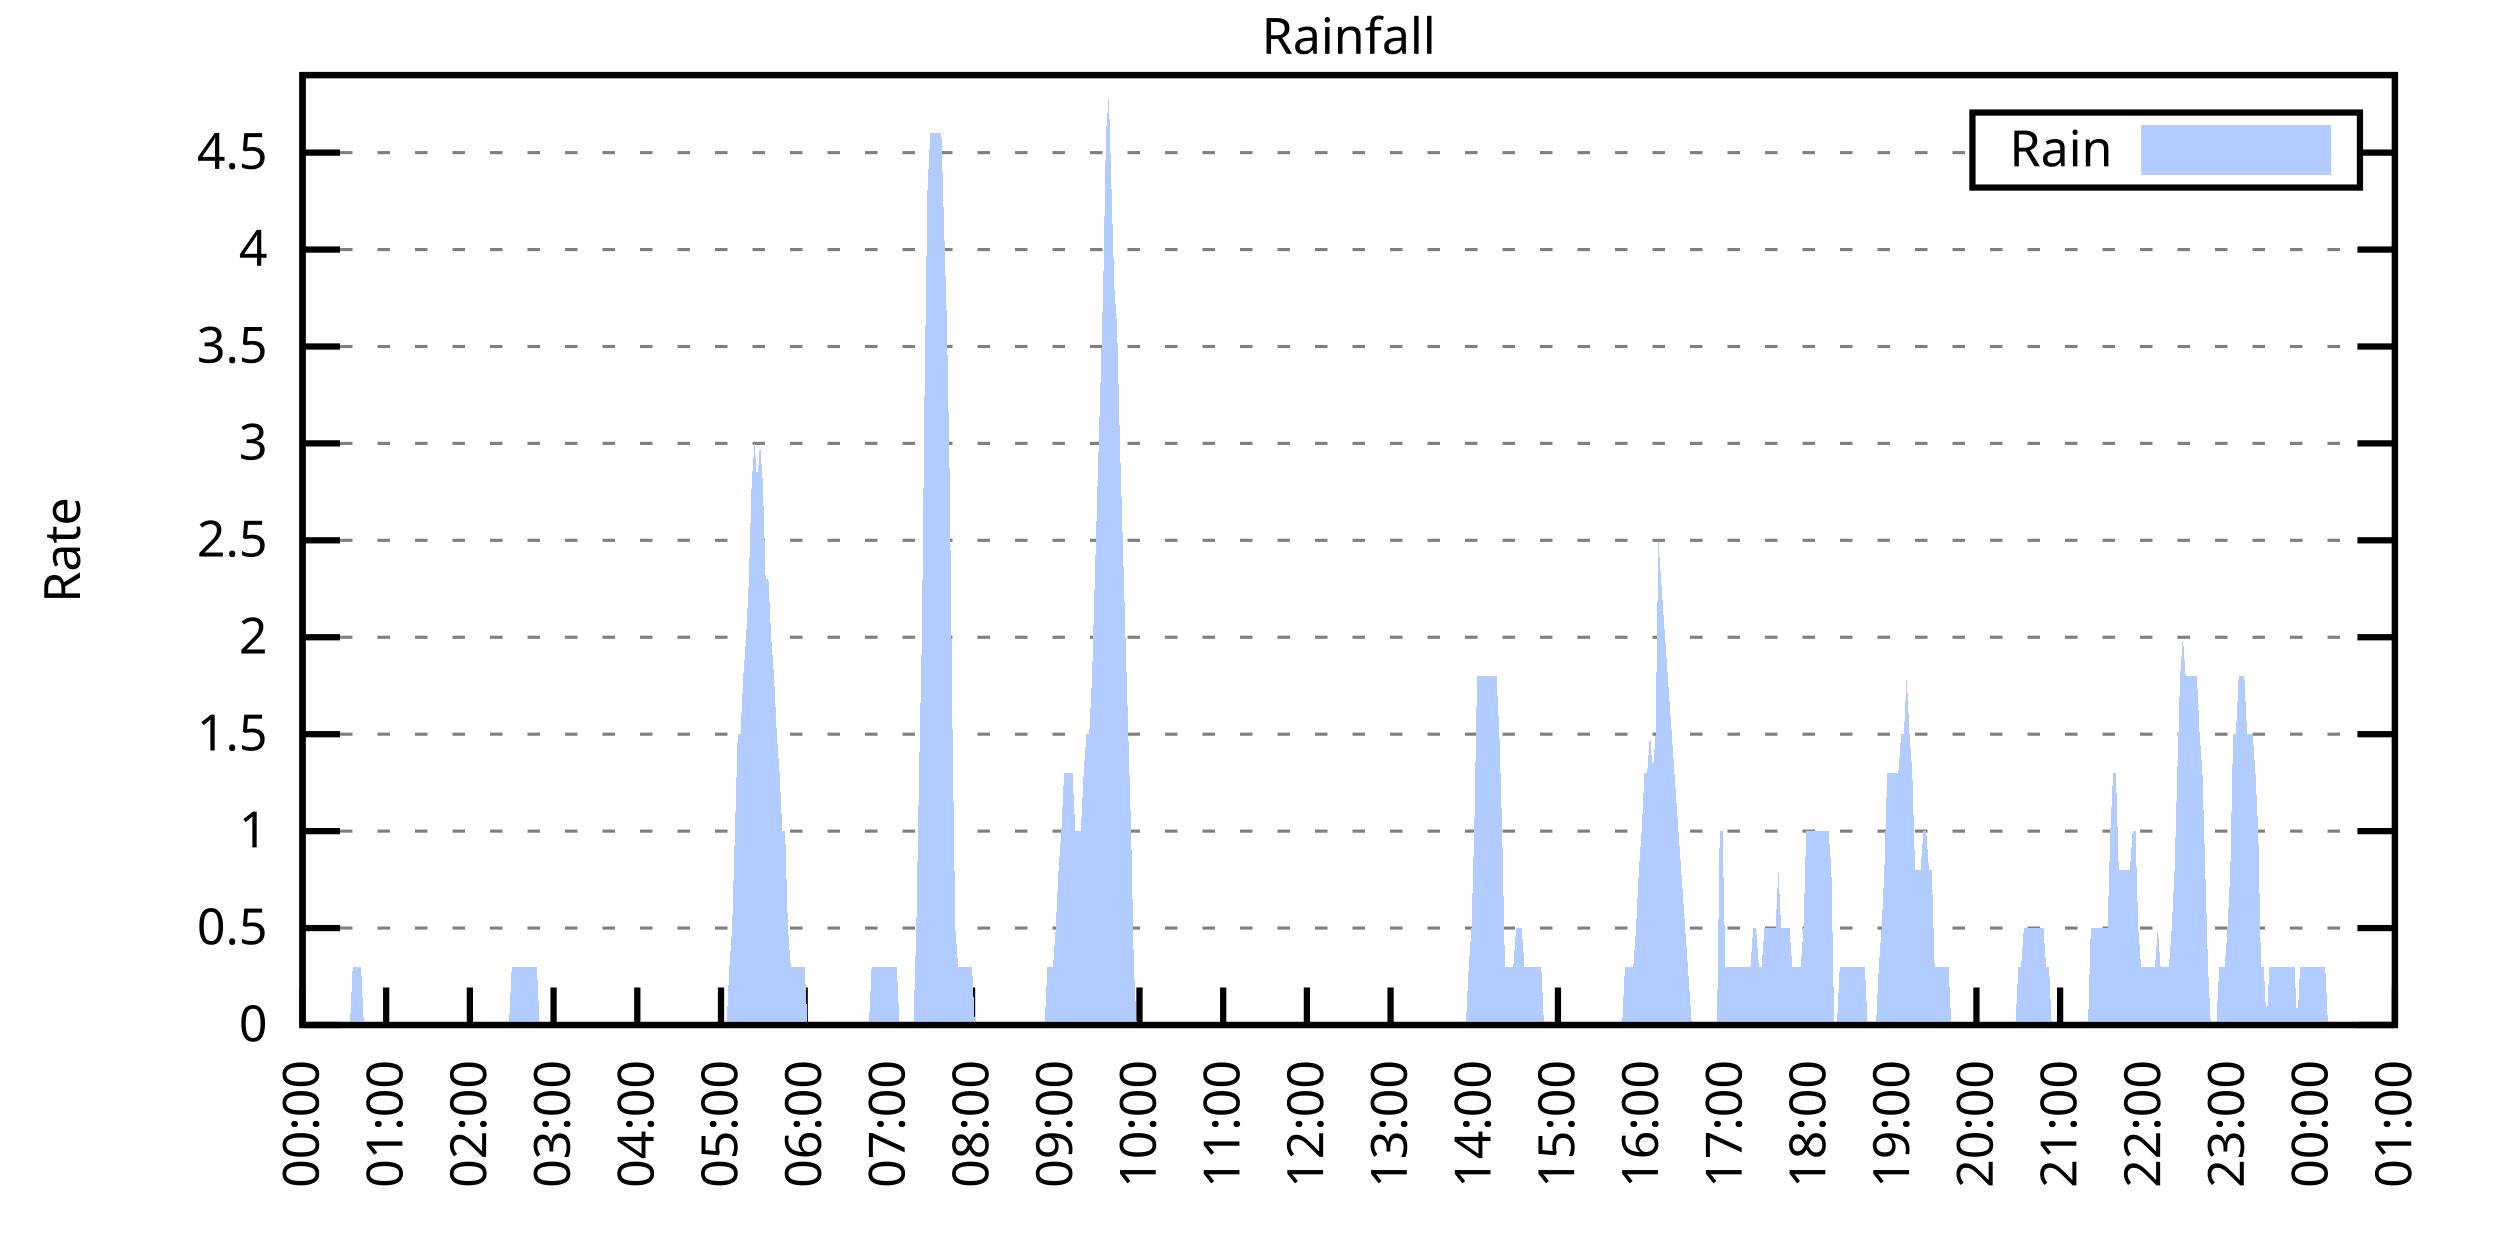
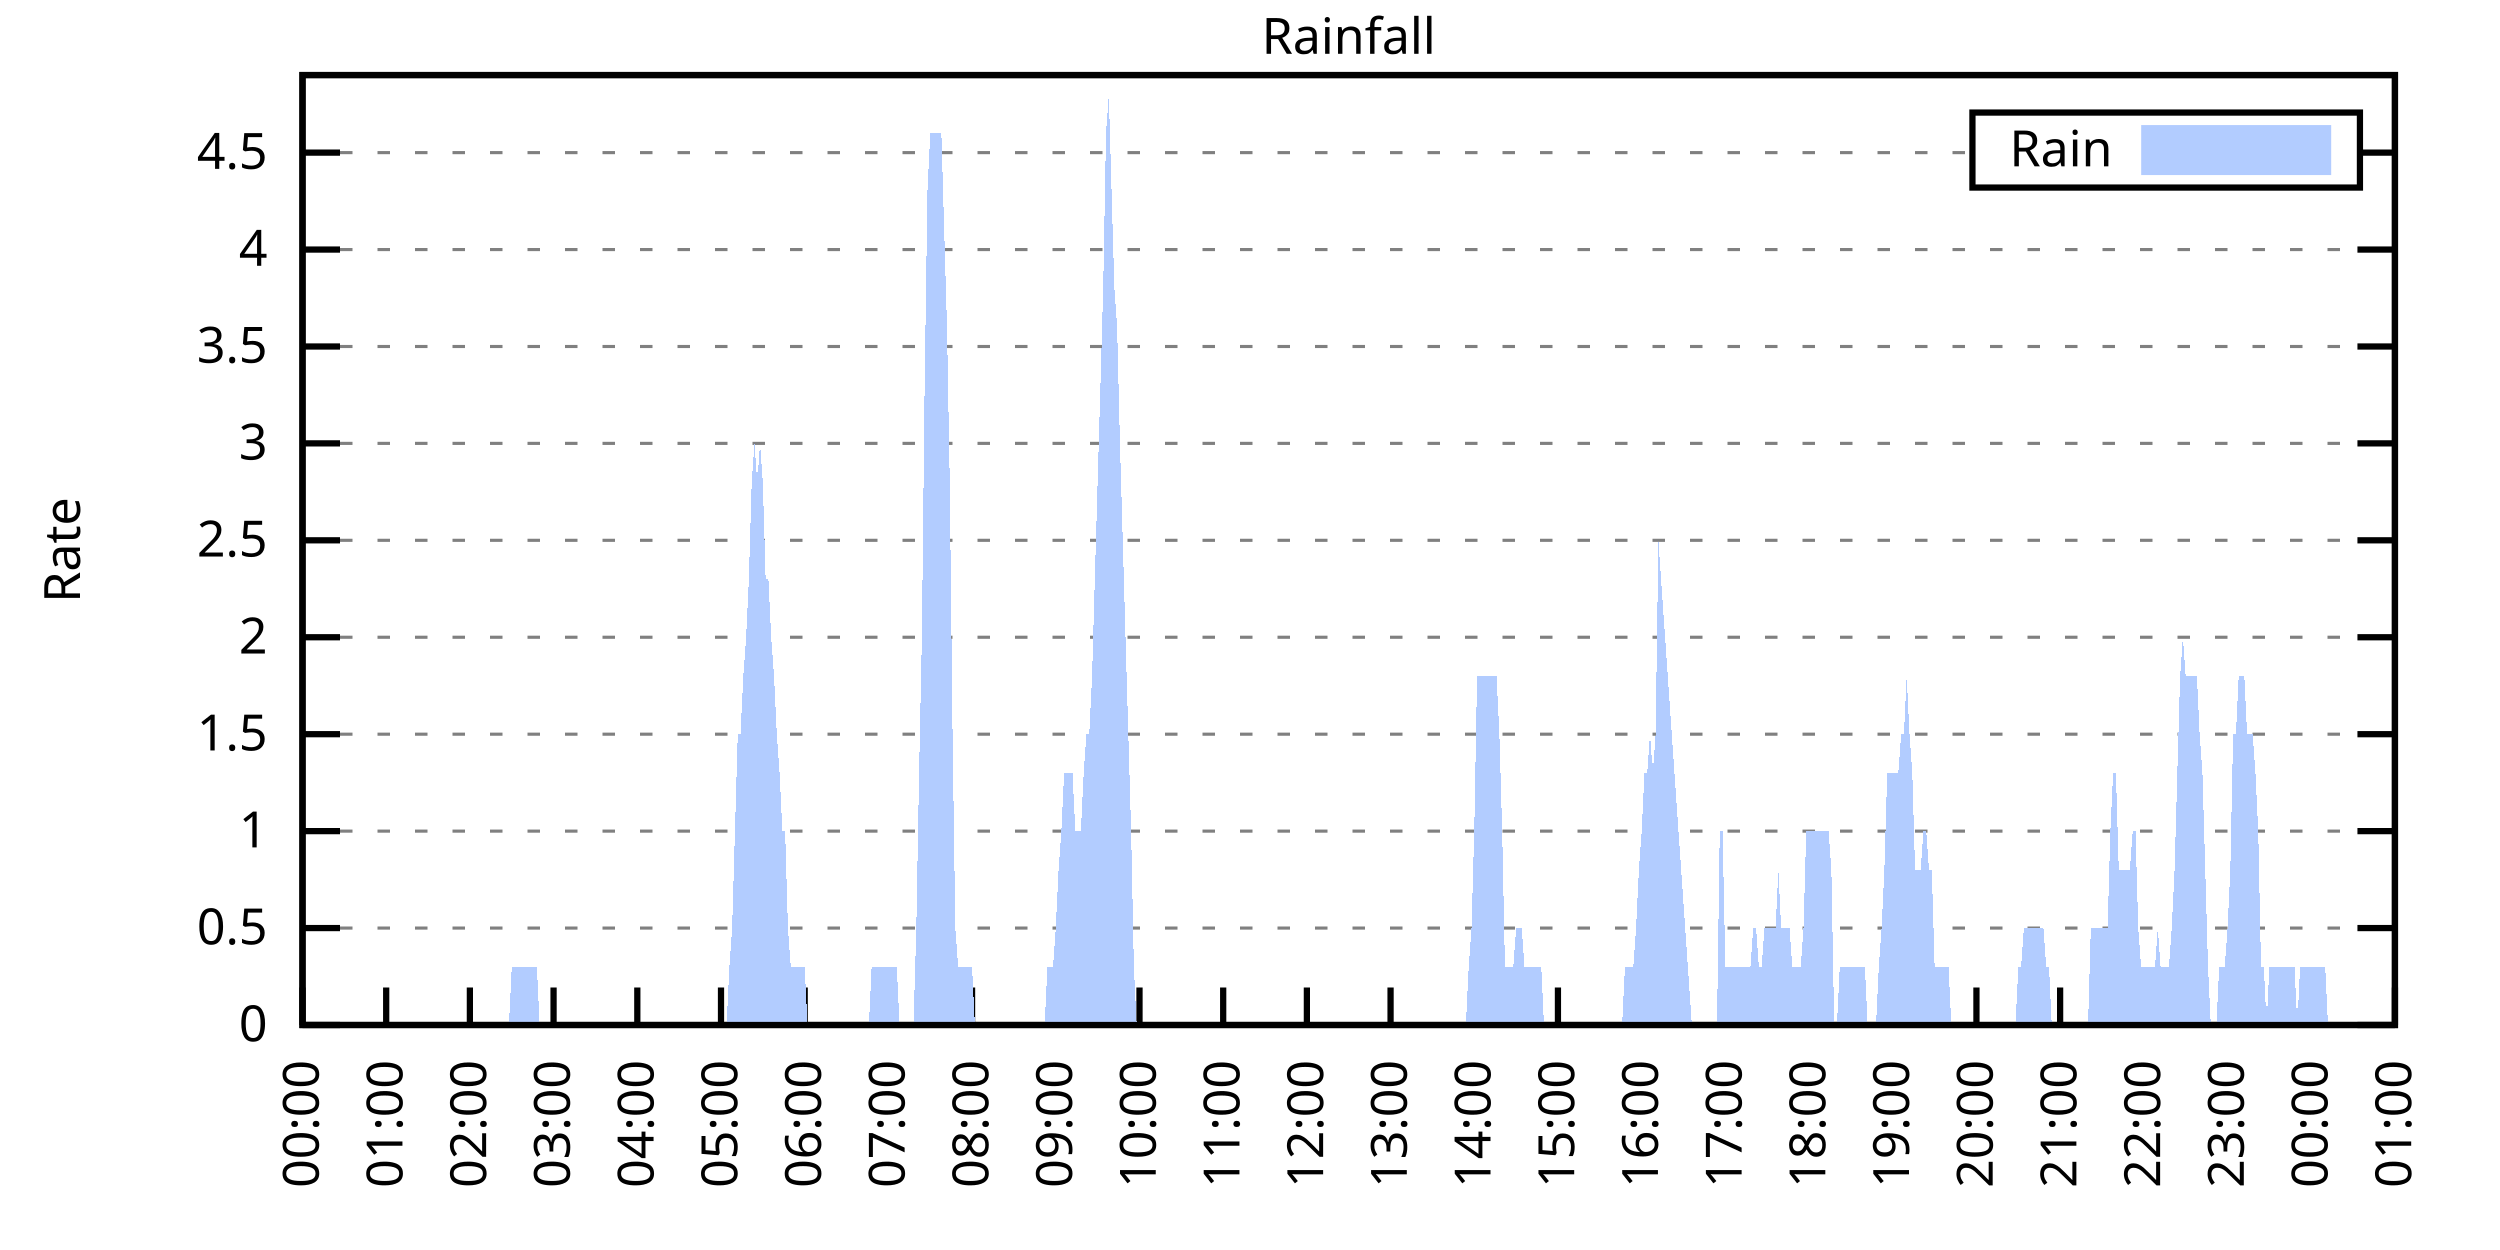
<svg xmlns="http://www.w3.org/2000/svg" xmlns:xlink="http://www.w3.org/1999/xlink" width="400" height="200" viewBox="0 0 400 200">
  <g id="gnuplot_canvas">
    <rect x="0" y="0" width="400" height="200" fill="none" />
    <defs>
      <circle id="gpDot" r="0.5" stroke-width="0.5" stroke="currentColor" />
      <path id="gpPt0" stroke-width="0.333" stroke="currentColor" d="M-1,0 h2 M0,-1 v2" />
      <path id="gpPt1" stroke-width="0.333" stroke="currentColor" d="M-1,-1 L1,1 M1,-1 L-1,1" />
      <path id="gpPt2" stroke-width="0.333" stroke="currentColor" d="M-1,0 L1,0 M0,-1 L0,1 M-1,-1 L1,1 M-1,1 L1,-1" />
      <rect id="gpPt3" stroke-width="0.333" stroke="currentColor" x="-1" y="-1" width="2" height="2" />
      <rect id="gpPt4" stroke-width="0.333" stroke="currentColor" fill="currentColor" x="-1" y="-1" width="2" height="2" />
      <circle id="gpPt5" stroke-width="0.333" stroke="currentColor" cx="0" cy="0" r="1" />
      <use xlink:href="#gpPt5" id="gpPt6" fill="currentColor" stroke="none" />
      <path id="gpPt7" stroke-width="0.333" stroke="currentColor" d="M0,-1.33 L-1.33,0.67 L1.33,0.67 z" />
      <use xlink:href="#gpPt7" id="gpPt8" fill="currentColor" stroke="none" />
      <use xlink:href="#gpPt7" id="gpPt9" stroke="currentColor" transform="rotate(180)" />
      <use xlink:href="#gpPt9" id="gpPt10" fill="currentColor" stroke="none" />
      <use xlink:href="#gpPt3" id="gpPt11" stroke="currentColor" transform="rotate(45)" />
      <use xlink:href="#gpPt11" id="gpPt12" fill="currentColor" stroke="none" />
      <path id="gpPt13" stroke-width="0.333" stroke="currentColor" d="M0,1.330 L1.265,0.411 L0.782,-1.067 L-0.782,-1.076 L-1.265,0.411 z" />
      <use xlink:href="#gpPt13" id="gpPt14" fill="currentColor" stroke="none" />
      <filter id="textbox" filterUnits="objectBoundingBox" x="0" y="0" height="1" width="1">
        <feFlood flood-color="white" flood-opacity="1" result="bgnd" />
        <feComposite in="SourceGraphic" in2="bgnd" operator="atop" />
      </filter>
      <filter id="greybox" filterUnits="objectBoundingBox" x="0" y="0" height="1" width="1">
        <feFlood flood-color="lightgrey" flood-opacity="1" result="grey" />
        <feComposite in="SourceGraphic" in2="grey" operator="atop" />
      </filter>
    </defs>
    <g fill="none" color="white" stroke="currentColor" stroke-width="1.00" stroke-linecap="butt" stroke-linejoin="miter">
</g>
    <g fill="none" color="black" stroke="currentColor" stroke-width="1.00" stroke-linecap="butt" stroke-linejoin="miter">
      <g stroke="none" shape-rendering="crispEdges">
        <polygon fill="rgb(255, 255, 255)" points="48.40,164.00 383.18,164.00 383.18,12.02 48.40,12.02 " />
      </g>
    </g>
    <g fill="none" color="black" stroke="currentColor" stroke-width="1.00" stroke-linecap="butt" stroke-linejoin="miter">
</g>
    <g fill="none" color="black" stroke="black" stroke-width="0.50" stroke-linecap="butt" stroke-linejoin="miter">
</g>
    <g fill="none" color="gray" stroke="currentColor" stroke-width="0.50" stroke-linecap="butt" stroke-linejoin="miter">
      <path stroke="gray" stroke-dasharray="2,4" class="gridline" d="M48.40,164.00 L383.19,164.00  " />
    </g>
    <g fill="none" color="gray" stroke="gray" stroke-width="1.00" stroke-linecap="butt" stroke-linejoin="miter">
</g>
    <g fill="none" color="black" stroke="currentColor" stroke-width="1.00" stroke-linecap="butt" stroke-linejoin="miter">
      <path stroke="black" d="M48.40,164.00 L54.40,164.00 M383.19,164.00 L377.19,164.00  " />
      <g transform="translate(42.80,166.60)" stroke="none" fill="black" font-family="Sans" font-size="8.00" text-anchor="end">
        <text>
          <tspan font-family="Sans"> 0</tspan>
        </text>
      </g>
    </g>
    <g fill="none" color="black" stroke="currentColor" stroke-width="1.00" stroke-linecap="butt" stroke-linejoin="miter">
</g>
    <g fill="none" color="black" stroke="black" stroke-width="0.50" stroke-linecap="butt" stroke-linejoin="miter">
</g>
    <g fill="none" color="gray" stroke="currentColor" stroke-width="0.50" stroke-linecap="butt" stroke-linejoin="miter">
      <path stroke="gray" stroke-dasharray="2,4" class="gridline" d="M48.40,148.49 L383.19,148.49  " />
    </g>
    <g fill="none" color="gray" stroke="gray" stroke-width="1.00" stroke-linecap="butt" stroke-linejoin="miter">
</g>
    <g fill="none" color="black" stroke="currentColor" stroke-width="1.00" stroke-linecap="butt" stroke-linejoin="miter">
      <path stroke="black" d="M48.40,148.49 L54.40,148.49 M383.19,148.49 L377.19,148.49  " />
      <g transform="translate(42.80,151.09)" stroke="none" fill="black" font-family="Sans" font-size="8.00" text-anchor="end">
        <text>
          <tspan font-family="Sans"> 0.5</tspan>
        </text>
      </g>
    </g>
    <g fill="none" color="black" stroke="currentColor" stroke-width="1.00" stroke-linecap="butt" stroke-linejoin="miter">
</g>
    <g fill="none" color="black" stroke="black" stroke-width="0.50" stroke-linecap="butt" stroke-linejoin="miter">
</g>
    <g fill="none" color="gray" stroke="currentColor" stroke-width="0.50" stroke-linecap="butt" stroke-linejoin="miter">
      <path stroke="gray" stroke-dasharray="2,4" class="gridline" d="M48.40,132.98 L383.19,132.98  " />
    </g>
    <g fill="none" color="gray" stroke="gray" stroke-width="1.00" stroke-linecap="butt" stroke-linejoin="miter">
</g>
    <g fill="none" color="black" stroke="currentColor" stroke-width="1.00" stroke-linecap="butt" stroke-linejoin="miter">
      <path stroke="black" d="M48.40,132.98 L54.40,132.98 M383.19,132.98 L377.19,132.98  " />
      <g transform="translate(42.80,135.58)" stroke="none" fill="black" font-family="Sans" font-size="8.00" text-anchor="end">
        <text>
          <tspan font-family="Sans"> 1</tspan>
        </text>
      </g>
    </g>
    <g fill="none" color="black" stroke="currentColor" stroke-width="1.00" stroke-linecap="butt" stroke-linejoin="miter">
</g>
    <g fill="none" color="black" stroke="black" stroke-width="0.50" stroke-linecap="butt" stroke-linejoin="miter">
</g>
    <g fill="none" color="gray" stroke="currentColor" stroke-width="0.50" stroke-linecap="butt" stroke-linejoin="miter">
      <path stroke="gray" stroke-dasharray="2,4" class="gridline" d="M48.40,117.47 L383.19,117.47  " />
    </g>
    <g fill="none" color="gray" stroke="gray" stroke-width="1.00" stroke-linecap="butt" stroke-linejoin="miter">
</g>
    <g fill="none" color="black" stroke="currentColor" stroke-width="1.00" stroke-linecap="butt" stroke-linejoin="miter">
      <path stroke="black" d="M48.40,117.47 L54.40,117.47 M383.19,117.47 L377.19,117.47  " />
      <g transform="translate(42.80,120.07)" stroke="none" fill="black" font-family="Sans" font-size="8.00" text-anchor="end">
        <text>
          <tspan font-family="Sans"> 1.5</tspan>
        </text>
      </g>
    </g>
    <g fill="none" color="black" stroke="currentColor" stroke-width="1.00" stroke-linecap="butt" stroke-linejoin="miter">
</g>
    <g fill="none" color="black" stroke="black" stroke-width="0.50" stroke-linecap="butt" stroke-linejoin="miter">
</g>
    <g fill="none" color="gray" stroke="currentColor" stroke-width="0.50" stroke-linecap="butt" stroke-linejoin="miter">
      <path stroke="gray" stroke-dasharray="2,4" class="gridline" d="M48.40,101.96 L383.19,101.96  " />
    </g>
    <g fill="none" color="gray" stroke="gray" stroke-width="1.00" stroke-linecap="butt" stroke-linejoin="miter">
</g>
    <g fill="none" color="black" stroke="currentColor" stroke-width="1.00" stroke-linecap="butt" stroke-linejoin="miter">
      <path stroke="black" d="M48.40,101.96 L54.40,101.96 M383.19,101.96 L377.19,101.96  " />
      <g transform="translate(42.80,104.56)" stroke="none" fill="black" font-family="Sans" font-size="8.00" text-anchor="end">
        <text>
          <tspan font-family="Sans"> 2</tspan>
        </text>
      </g>
    </g>
    <g fill="none" color="black" stroke="currentColor" stroke-width="1.00" stroke-linecap="butt" stroke-linejoin="miter">
</g>
    <g fill="none" color="black" stroke="black" stroke-width="0.50" stroke-linecap="butt" stroke-linejoin="miter">
</g>
    <g fill="none" color="gray" stroke="currentColor" stroke-width="0.50" stroke-linecap="butt" stroke-linejoin="miter">
      <path stroke="gray" stroke-dasharray="2,4" class="gridline" d="M48.40,86.45 L383.19,86.45  " />
    </g>
    <g fill="none" color="gray" stroke="gray" stroke-width="1.00" stroke-linecap="butt" stroke-linejoin="miter">
</g>
    <g fill="none" color="black" stroke="currentColor" stroke-width="1.00" stroke-linecap="butt" stroke-linejoin="miter">
      <path stroke="black" d="M48.40,86.45 L54.40,86.45 M383.19,86.45 L377.19,86.45  " />
      <g transform="translate(42.80,89.05)" stroke="none" fill="black" font-family="Sans" font-size="8.00" text-anchor="end">
        <text>
          <tspan font-family="Sans"> 2.5</tspan>
        </text>
      </g>
    </g>
    <g fill="none" color="black" stroke="currentColor" stroke-width="1.00" stroke-linecap="butt" stroke-linejoin="miter">
</g>
    <g fill="none" color="black" stroke="black" stroke-width="0.50" stroke-linecap="butt" stroke-linejoin="miter">
</g>
    <g fill="none" color="gray" stroke="currentColor" stroke-width="0.50" stroke-linecap="butt" stroke-linejoin="miter">
      <path stroke="gray" stroke-dasharray="2,4" class="gridline" d="M48.40,70.94 L383.19,70.94  " />
    </g>
    <g fill="none" color="gray" stroke="gray" stroke-width="1.00" stroke-linecap="butt" stroke-linejoin="miter">
</g>
    <g fill="none" color="black" stroke="currentColor" stroke-width="1.00" stroke-linecap="butt" stroke-linejoin="miter">
      <path stroke="black" d="M48.40,70.94 L54.40,70.94 M383.19,70.94 L377.19,70.94  " />
      <g transform="translate(42.80,73.54)" stroke="none" fill="black" font-family="Sans" font-size="8.00" text-anchor="end">
        <text>
          <tspan font-family="Sans"> 3</tspan>
        </text>
      </g>
    </g>
    <g fill="none" color="black" stroke="currentColor" stroke-width="1.00" stroke-linecap="butt" stroke-linejoin="miter">
</g>
    <g fill="none" color="black" stroke="black" stroke-width="0.50" stroke-linecap="butt" stroke-linejoin="miter">
</g>
    <g fill="none" color="gray" stroke="currentColor" stroke-width="0.50" stroke-linecap="butt" stroke-linejoin="miter">
      <path stroke="gray" stroke-dasharray="2,4" class="gridline" d="M48.40,55.44 L383.19,55.44  " />
    </g>
    <g fill="none" color="gray" stroke="gray" stroke-width="1.00" stroke-linecap="butt" stroke-linejoin="miter">
</g>
    <g fill="none" color="black" stroke="currentColor" stroke-width="1.00" stroke-linecap="butt" stroke-linejoin="miter">
      <path stroke="black" d="M48.40,55.44 L54.40,55.44 M383.19,55.44 L377.19,55.44  " />
      <g transform="translate(42.80,58.04)" stroke="none" fill="black" font-family="Sans" font-size="8.00" text-anchor="end">
        <text>
          <tspan font-family="Sans"> 3.5</tspan>
        </text>
      </g>
    </g>
    <g fill="none" color="black" stroke="currentColor" stroke-width="1.00" stroke-linecap="butt" stroke-linejoin="miter">
</g>
    <g fill="none" color="black" stroke="black" stroke-width="0.50" stroke-linecap="butt" stroke-linejoin="miter">
</g>
    <g fill="none" color="gray" stroke="currentColor" stroke-width="0.50" stroke-linecap="butt" stroke-linejoin="miter">
      <path stroke="gray" stroke-dasharray="2,4" class="gridline" d="M48.40,39.93 L383.19,39.93  " />
    </g>
    <g fill="none" color="gray" stroke="gray" stroke-width="1.00" stroke-linecap="butt" stroke-linejoin="miter">
</g>
    <g fill="none" color="black" stroke="currentColor" stroke-width="1.00" stroke-linecap="butt" stroke-linejoin="miter">
      <path stroke="black" d="M48.40,39.93 L54.40,39.93 M383.19,39.93 L377.19,39.93  " />
      <g transform="translate(42.80,42.53)" stroke="none" fill="black" font-family="Sans" font-size="8.00" text-anchor="end">
        <text>
          <tspan font-family="Sans"> 4</tspan>
        </text>
      </g>
    </g>
    <g fill="none" color="black" stroke="currentColor" stroke-width="1.00" stroke-linecap="butt" stroke-linejoin="miter">
</g>
    <g fill="none" color="black" stroke="black" stroke-width="0.50" stroke-linecap="butt" stroke-linejoin="miter">
</g>
    <g fill="none" color="gray" stroke="currentColor" stroke-width="0.50" stroke-linecap="butt" stroke-linejoin="miter">
      <path stroke="gray" stroke-dasharray="2,4" class="gridline" d="M48.40,24.42 L315.59,24.42 M377.59,24.42 L383.19,24.42  " />
    </g>
    <g fill="none" color="gray" stroke="gray" stroke-width="1.00" stroke-linecap="butt" stroke-linejoin="miter">
</g>
    <g fill="none" color="black" stroke="currentColor" stroke-width="1.00" stroke-linecap="butt" stroke-linejoin="miter">
      <path stroke="black" d="M48.40,24.42 L54.40,24.42 M383.19,24.42 L377.19,24.42  " />
      <g transform="translate(42.80,27.02)" stroke="none" fill="black" font-family="Sans" font-size="8.00" text-anchor="end">
        <text>
          <tspan font-family="Sans"> 4.5</tspan>
        </text>
      </g>
    </g>
    <g fill="none" color="black" stroke="currentColor" stroke-width="1.00" stroke-linecap="butt" stroke-linejoin="miter">
      <path stroke="black" d="M48.40,164.00 L48.40,158.00  " />
      <g transform="translate(51.00,169.60) rotate(270.00)" stroke="none" fill="black" font-family="Sans" font-size="8.00" text-anchor="end">
        <text>
          <tspan font-family="Sans">00:00</tspan>
        </text>
      </g>
    </g>
    <g fill="none" color="black" stroke="currentColor" stroke-width="1.00" stroke-linecap="butt" stroke-linejoin="miter">
      <path stroke="black" d="M61.79,164.00 L61.79,158.00  " />
      <g transform="translate(64.39,169.60) rotate(270.00)" stroke="none" fill="black" font-family="Sans" font-size="8.00" text-anchor="end">
        <text>
          <tspan font-family="Sans">01:00</tspan>
        </text>
      </g>
    </g>
    <g fill="none" color="black" stroke="currentColor" stroke-width="1.00" stroke-linecap="butt" stroke-linejoin="miter">
      <path stroke="black" d="M75.18,164.00 L75.18,158.00  " />
      <g transform="translate(77.78,169.60) rotate(270.00)" stroke="none" fill="black" font-family="Sans" font-size="8.00" text-anchor="end">
        <text>
          <tspan font-family="Sans">02:00</tspan>
        </text>
      </g>
    </g>
    <g fill="none" color="black" stroke="currentColor" stroke-width="1.00" stroke-linecap="butt" stroke-linejoin="miter">
      <path stroke="black" d="M88.57,164.00 L88.57,158.00  " />
      <g transform="translate(91.17,169.60) rotate(270.00)" stroke="none" fill="black" font-family="Sans" font-size="8.00" text-anchor="end">
        <text>
          <tspan font-family="Sans">03:00</tspan>
        </text>
      </g>
    </g>
    <g fill="none" color="black" stroke="currentColor" stroke-width="1.00" stroke-linecap="butt" stroke-linejoin="miter">
      <path stroke="black" d="M101.97,164.00 L101.97,158.00  " />
      <g transform="translate(104.57,169.60) rotate(270.00)" stroke="none" fill="black" font-family="Sans" font-size="8.00" text-anchor="end">
        <text>
          <tspan font-family="Sans">04:00</tspan>
        </text>
      </g>
    </g>
    <g fill="none" color="black" stroke="currentColor" stroke-width="1.00" stroke-linecap="butt" stroke-linejoin="miter">
      <path stroke="black" d="M115.36,164.00 L115.36,158.00  " />
      <g transform="translate(117.96,169.60) rotate(270.00)" stroke="none" fill="black" font-family="Sans" font-size="8.00" text-anchor="end">
        <text>
          <tspan font-family="Sans">05:00</tspan>
        </text>
      </g>
    </g>
    <g fill="none" color="black" stroke="currentColor" stroke-width="1.00" stroke-linecap="butt" stroke-linejoin="miter">
      <path stroke="black" d="M128.75,164.00 L128.75,158.00  " />
      <g transform="translate(131.35,169.60) rotate(270.00)" stroke="none" fill="black" font-family="Sans" font-size="8.00" text-anchor="end">
        <text>
          <tspan font-family="Sans">06:00</tspan>
        </text>
      </g>
    </g>
    <g fill="none" color="black" stroke="currentColor" stroke-width="1.00" stroke-linecap="butt" stroke-linejoin="miter">
      <path stroke="black" d="M142.14,164.00 L142.14,158.00  " />
      <g transform="translate(144.74,169.60) rotate(270.00)" stroke="none" fill="black" font-family="Sans" font-size="8.00" text-anchor="end">
        <text>
          <tspan font-family="Sans">07:00</tspan>
        </text>
      </g>
    </g>
    <g fill="none" color="black" stroke="currentColor" stroke-width="1.00" stroke-linecap="butt" stroke-linejoin="miter">
      <path stroke="black" d="M155.53,164.00 L155.53,158.00  " />
      <g transform="translate(158.13,169.60) rotate(270.00)" stroke="none" fill="black" font-family="Sans" font-size="8.00" text-anchor="end">
        <text>
          <tspan font-family="Sans">08:00</tspan>
        </text>
      </g>
    </g>
    <g fill="none" color="black" stroke="currentColor" stroke-width="1.00" stroke-linecap="butt" stroke-linejoin="miter">
      <path stroke="black" d="M168.92,164.00 L168.92,158.00  " />
      <g transform="translate(171.52,169.60) rotate(270.00)" stroke="none" fill="black" font-family="Sans" font-size="8.00" text-anchor="end">
        <text>
          <tspan font-family="Sans">09:00</tspan>
        </text>
      </g>
    </g>
    <g fill="none" color="black" stroke="currentColor" stroke-width="1.00" stroke-linecap="butt" stroke-linejoin="miter">
      <path stroke="black" d="M182.32,164.00 L182.32,158.00  " />
      <g transform="translate(184.92,169.60) rotate(270.00)" stroke="none" fill="black" font-family="Sans" font-size="8.00" text-anchor="end">
        <text>
          <tspan font-family="Sans">10:00</tspan>
        </text>
      </g>
    </g>
    <g fill="none" color="black" stroke="currentColor" stroke-width="1.00" stroke-linecap="butt" stroke-linejoin="miter">
      <path stroke="black" d="M195.71,164.00 L195.71,158.00  " />
      <g transform="translate(198.31,169.60) rotate(270.00)" stroke="none" fill="black" font-family="Sans" font-size="8.00" text-anchor="end">
        <text>
          <tspan font-family="Sans">11:00</tspan>
        </text>
      </g>
    </g>
    <g fill="none" color="black" stroke="currentColor" stroke-width="1.00" stroke-linecap="butt" stroke-linejoin="miter">
      <path stroke="black" d="M209.10,164.00 L209.10,158.00  " />
      <g transform="translate(211.70,169.60) rotate(270.00)" stroke="none" fill="black" font-family="Sans" font-size="8.00" text-anchor="end">
        <text>
          <tspan font-family="Sans">12:00</tspan>
        </text>
      </g>
    </g>
    <g fill="none" color="black" stroke="currentColor" stroke-width="1.00" stroke-linecap="butt" stroke-linejoin="miter">
      <path stroke="black" d="M222.49,164.00 L222.49,158.00  " />
      <g transform="translate(225.09,169.60) rotate(270.00)" stroke="none" fill="black" font-family="Sans" font-size="8.00" text-anchor="end">
        <text>
          <tspan font-family="Sans">13:00</tspan>
        </text>
      </g>
    </g>
    <g fill="none" color="black" stroke="currentColor" stroke-width="1.00" stroke-linecap="butt" stroke-linejoin="miter">
      <path stroke="black" d="M235.88,164.00 L235.88,158.00  " />
      <g transform="translate(238.48,169.60) rotate(270.00)" stroke="none" fill="black" font-family="Sans" font-size="8.00" text-anchor="end">
        <text>
          <tspan font-family="Sans">14:00</tspan>
        </text>
      </g>
    </g>
    <g fill="none" color="black" stroke="currentColor" stroke-width="1.00" stroke-linecap="butt" stroke-linejoin="miter">
      <path stroke="black" d="M249.27,164.00 L249.27,158.00  " />
      <g transform="translate(251.87,169.60) rotate(270.00)" stroke="none" fill="black" font-family="Sans" font-size="8.00" text-anchor="end">
        <text>
          <tspan font-family="Sans">15:00</tspan>
        </text>
      </g>
    </g>
    <g fill="none" color="black" stroke="currentColor" stroke-width="1.00" stroke-linecap="butt" stroke-linejoin="miter">
      <path stroke="black" d="M262.67,164.00 L262.67,158.00  " />
      <g transform="translate(265.27,169.60) rotate(270.00)" stroke="none" fill="black" font-family="Sans" font-size="8.00" text-anchor="end">
        <text>
          <tspan font-family="Sans">16:00</tspan>
        </text>
      </g>
    </g>
    <g fill="none" color="black" stroke="currentColor" stroke-width="1.00" stroke-linecap="butt" stroke-linejoin="miter">
      <path stroke="black" d="M276.06,164.00 L276.06,158.00  " />
      <g transform="translate(278.66,169.60) rotate(270.00)" stroke="none" fill="black" font-family="Sans" font-size="8.00" text-anchor="end">
        <text>
          <tspan font-family="Sans">17:00</tspan>
        </text>
      </g>
    </g>
    <g fill="none" color="black" stroke="currentColor" stroke-width="1.00" stroke-linecap="butt" stroke-linejoin="miter">
      <path stroke="black" d="M289.45,164.00 L289.45,158.00  " />
      <g transform="translate(292.05,169.60) rotate(270.00)" stroke="none" fill="black" font-family="Sans" font-size="8.00" text-anchor="end">
        <text>
          <tspan font-family="Sans">18:00</tspan>
        </text>
      </g>
    </g>
    <g fill="none" color="black" stroke="currentColor" stroke-width="1.00" stroke-linecap="butt" stroke-linejoin="miter">
      <path stroke="black" d="M302.84,164.00 L302.84,158.00  " />
      <g transform="translate(305.44,169.60) rotate(270.00)" stroke="none" fill="black" font-family="Sans" font-size="8.00" text-anchor="end">
        <text>
          <tspan font-family="Sans">19:00</tspan>
        </text>
      </g>
    </g>
    <g fill="none" color="black" stroke="currentColor" stroke-width="1.00" stroke-linecap="butt" stroke-linejoin="miter">
      <path stroke="black" d="M316.23,164.00 L316.23,158.00  " />
      <g transform="translate(318.83,169.60) rotate(270.00)" stroke="none" fill="black" font-family="Sans" font-size="8.00" text-anchor="end">
        <text>
          <tspan font-family="Sans">20:00</tspan>
        </text>
      </g>
    </g>
    <g fill="none" color="black" stroke="currentColor" stroke-width="1.00" stroke-linecap="butt" stroke-linejoin="miter">
      <path stroke="black" d="M329.62,164.00 L329.62,158.00  " />
      <g transform="translate(332.22,169.60) rotate(270.00)" stroke="none" fill="black" font-family="Sans" font-size="8.00" text-anchor="end">
        <text>
          <tspan font-family="Sans">21:00</tspan>
        </text>
      </g>
    </g>
    <g fill="none" color="black" stroke="currentColor" stroke-width="1.00" stroke-linecap="butt" stroke-linejoin="miter">
      <path stroke="black" d="M343.02,164.00 L343.02,158.00  " />
      <g transform="translate(345.62,169.60) rotate(270.00)" stroke="none" fill="black" font-family="Sans" font-size="8.00" text-anchor="end">
        <text>
          <tspan font-family="Sans">22:00</tspan>
        </text>
      </g>
    </g>
    <g fill="none" color="black" stroke="currentColor" stroke-width="1.00" stroke-linecap="butt" stroke-linejoin="miter">
      <path stroke="black" d="M356.41,164.00 L356.41,158.00  " />
      <g transform="translate(359.01,169.60) rotate(270.00)" stroke="none" fill="black" font-family="Sans" font-size="8.00" text-anchor="end">
        <text>
          <tspan font-family="Sans">23:00</tspan>
        </text>
      </g>
    </g>
    <g fill="none" color="black" stroke="currentColor" stroke-width="1.00" stroke-linecap="butt" stroke-linejoin="miter">
      <path stroke="black" d="M369.80,164.00 L369.80,158.00  " />
      <g transform="translate(372.40,169.60) rotate(270.00)" stroke="none" fill="black" font-family="Sans" font-size="8.00" text-anchor="end">
        <text>
          <tspan font-family="Sans">00:00</tspan>
        </text>
      </g>
    </g>
    <g fill="none" color="black" stroke="currentColor" stroke-width="1.00" stroke-linecap="butt" stroke-linejoin="miter">
      <path stroke="black" d="M383.19,164.00 L383.19,158.00  " />
      <g transform="translate(385.79,169.60) rotate(270.00)" stroke="none" fill="black" font-family="Sans" font-size="8.00" text-anchor="end">
        <text>
          <tspan font-family="Sans">01:00</tspan>
        </text>
      </g>
    </g>
    <g fill="none" color="black" stroke="currentColor" stroke-width="1.00" stroke-linecap="butt" stroke-linejoin="miter">
</g>
    <g fill="none" color="black" stroke="currentColor" stroke-width="1.00" stroke-linecap="butt" stroke-linejoin="miter">
      <path stroke="black" d="M48.40,12.01 L48.40,164.00 L383.19,164.00 L383.19,12.01 L48.40,12.01 Z  " />
    </g>
    <g fill="none" color="black" stroke="currentColor" stroke-width="1.00" stroke-linecap="butt" stroke-linejoin="miter">
</g>
    <g fill="none" color="black" stroke="currentColor" stroke-width="1.00" stroke-linecap="butt" stroke-linejoin="miter">
      <path stroke="black" d="M315.59,30.01 L315.59,18.01 L377.59,18.01 L377.59,30.01 L315.59,30.01 Z  " />
    </g>
    <g id="Rainfall_plot_1">
      <g fill="none" color="white" stroke="black" stroke-width="2.00" stroke-linecap="butt" stroke-linejoin="miter">
</g>
      <g fill="none" color="black" stroke="currentColor" stroke-width="2.00" stroke-linecap="butt" stroke-linejoin="miter">
        <g transform="translate(337.99,26.61)" stroke="none" fill="black" font-family="Sans" font-size="8.00" text-anchor="end">
          <text>
            <tspan font-family="Sans">Rain</tspan>
          </text>
        </g>
      </g>
      <g fill="none" color="black" stroke="currentColor" stroke-width="2.00" stroke-linecap="butt" stroke-linejoin="miter">
        <g stroke="none" shape-rendering="crispEdges">
          <polygon fill="rgb(178, 204, 255)" points="343.59,27.01 371.99,27.01 371.99,21.01 343.59,21.01 " />
        </g>
        <path stroke="rgb(178, 204, 255)" d="M343.59,27.01 L371.99,27.01 L371.99,21.01 L343.59,21.01 L343.59,27.01 Z  " />
      </g>
      <g fill="none" color="black" stroke="currentColor" stroke-width="2.00" stroke-linecap="butt" stroke-linejoin="miter">
        <g stroke="none" shape-rendering="crispEdges">
-           <polygon fill="rgb(178, 204, 255)" points="51.97,164.00 52.42,164.00 52.86,164.00 53.31,164.00 53.76,164.00 54.20,164.00 54.65,164.00 55.10,164.00 55.54,164.00 55.99,164.00 56.43,154.69 56.88,154.69 57.33,154.69 57.77,154.69 58.22,164.00 58.67,164.00 59.11,164.00 59.56,164.00 60.01,164.00 60.45,164.00 60.90,164.00 61.35,164.00 61.79,164.00 62.24,164.00 62.68,164.00 63.13,164.00 63.58,164.00 64.02,164.00 64.47,164.00 64.92,164.00 65.36,164.00 65.81,164.00 66.26,164.00 66.70,164.00 67.15,164.00 67.59,164.00 68.04,164.00 68.49,164.00 68.93,164.00 69.38,164.00 69.83,164.00 70.27,164.00 70.72,164.00 71.17,164.00 71.61,164.00 72.06,164.00 72.50,164.00 72.95,164.00 73.40,164.00 73.84,164.00 74.29,164.00 74.74,164.00 75.18,164.00 75.63,164.00 76.08,164.00 76.52,164.00 76.97,164.00 77.42,164.00 77.86,164.00 78.31,164.00 78.75,164.00 79.20,164.00 79.65,164.00 80.09,164.00 80.54,164.00 80.99,164.00 81.43,164.00 81.88,154.69 82.33,154.69 82.77,154.69 83.22,154.69 83.66,154.69 84.11,154.69 84.56,154.69 85.00,154.69 85.45,154.69 85.90,154.69 86.34,164.00 86.79,164.00 87.24,164.00 87.68,164.00 88.13,164.00 88.57,164.00 89.02,164.00 89.47,164.00 89.91,164.00 90.36,164.00 90.81,164.00 91.25,164.00 91.70,164.00 92.15,164.00 92.59,164.00 93.04,164.00 93.49,164.00 93.93,164.00 94.38,164.00 94.82,164.00 95.27,164.00 95.72,164.00 96.16,164.00 96.61,164.00 97.06,164.00 97.50,164.00 97.95,164.00 98.40,164.00 98.84,164.00 99.29,164.00 99.73,164.00 100.18,164.00 100.63,164.00 101.07,164.00 101.52,164.00 101.97,164.00 102.41,164.00 102.86,164.00 103.31,164.00 103.75,164.00 104.20,164.00 104.64,164.00 105.09,164.00 105.54,164.00 105.98,164.00 106.43,164.00 106.88,164.00 107.32,164.00 107.77,164.00 108.22,164.00 108.66,164.00 109.11,164.00 109.55,164.00 110.00,164.00 110.45,164.00 110.89,164.00 111.34,164.00 111.79,164.00 112.23,164.00 112.68,164.00 113.13,164.00 113.57,164.00 114.02,164.00 114.47,164.00 114.91,164.00 115.36,164.00 115.80,164.00 116.25,164.00 116.70,154.69 117.14,148.49 117.59,132.98 118.04,117.47 118.48,117.47 118.93,108.17 119.38,101.96 119.82,92.66 120.27,77.15 120.71,70.94 121.16,77.15 121.61,70.94 122.05,77.15 122.50,92.66 122.95,92.66 123.39,101.96 123.84,108.17 124.29,117.47 124.73,123.68 125.18,132.98 125.62,132.98 126.07,148.49 126.52,154.69 126.96,154.69 127.41,154.69 127.86,154.69 128.30,154.69 128.75,154.69 129.20,164.00 129.64,164.00 130.09,164.00 130.54,164.00 130.98,164.00 131.43,164.00 131.87,164.00 132.32,164.00 132.77,164.00 133.21,164.00 133.66,164.00 134.11,164.00 134.55,164.00 135.00,164.00 135.45,164.00 135.89,164.00 136.34,164.00 136.78,164.00 137.23,164.00 137.68,164.00 138.12,164.00 138.57,164.00 139.02,164.00 139.46,154.69 139.91,154.69 140.36,154.69 140.80,154.69 141.25,154.69 141.69,154.69 142.14,154.69 142.59,154.69 143.03,154.69 143.48,154.69 143.93,164.00 144.37,164.00 144.82,164.00 145.27,164.00 145.71,164.00 146.16,164.00 146.61,148.49 147.05,123.68 147.50,101.96 147.94,61.64 148.39,30.62 148.84,21.32 149.28,21.32 149.73,21.32 150.18,21.32 150.62,21.32 151.07,36.82 151.52,52.33 151.96,77.15 152.41,117.47 152.85,148.49 153.30,154.69 153.75,154.69 154.19,154.69 154.64,154.69 155.09,154.69 155.53,154.69 155.98,164.00 156.43,164.00 156.87,164.00 157.32,164.00 157.76,164.00 158.21,164.00 158.66,164.00 159.10,164.00 159.55,164.00 160.00,164.00 160.44,164.00 160.89,164.00 161.34,164.00 161.78,164.00 162.23,164.00 162.67,164.00 163.12,164.00 163.57,164.00 164.01,164.00 164.46,164.00 164.91,164.00 165.35,164.00 165.80,164.00 166.25,164.00 166.69,164.00 167.14,164.00 167.59,154.69 168.03,154.69 168.48,154.69 168.92,148.49 169.37,139.19 169.82,132.98 170.26,123.68 170.71,123.68 171.16,123.68 171.60,123.68 172.05,132.98 172.50,132.98 172.94,132.98 173.39,123.68 173.83,117.47 174.28,117.47 174.73,108.17 175.17,92.66 175.62,77.15 176.07,61.64 176.51,46.13 176.96,21.32 177.41,15.11 177.85,30.62 178.30,46.13 178.74,52.33 179.19,70.94 179.64,86.45 180.08,101.96 180.53,117.47 180.98,132.98 181.42,154.69 181.87,164.00 182.32,164.00 182.76,164.00 183.21,164.00 183.66,164.00 184.10,164.00 184.55,164.00 184.99,164.00 185.44,164.00 185.89,164.00 186.33,164.00 186.78,164.00 187.23,164.00 187.67,164.00 188.12,164.00 188.57,164.00 189.01,164.00 189.46,164.00 189.90,164.00 190.35,164.00 190.80,164.00 191.24,164.00 191.69,164.00 192.14,164.00 192.58,164.00 193.03,164.00 193.48,164.00 193.92,164.00 194.37,164.00 194.81,164.00 195.26,164.00 195.71,164.00 196.15,164.00 196.60,164.00 197.05,164.00 197.49,164.00 197.94,164.00 198.39,164.00 198.83,164.00 199.28,164.00 199.73,164.00 200.17,164.00 200.62,164.00 201.06,164.00 201.51,164.00 201.96,164.00 202.40,164.00 202.85,164.00 203.30,164.00 203.74,164.00 204.19,164.00 204.64,164.00 205.08,164.00 205.53,164.00 205.97,164.00 206.42,164.00 206.87,164.00 207.31,164.00 207.76,164.00 208.21,164.00 208.65,164.00 209.10,164.00 209.55,164.00 209.99,164.00 210.44,164.00 210.88,164.00 211.33,164.00 211.78,164.00 212.22,164.00 212.67,164.00 213.12,164.00 213.56,164.00 214.01,164.00 214.46,164.00 214.90,164.00 215.35,164.00 215.80,164.00 216.24,164.00 216.69,164.00 217.13,164.00 217.58,164.00 218.03,164.00 218.47,164.00 218.92,164.00 219.37,164.00 219.81,164.00 220.26,164.00 220.71,164.00 221.15,164.00 221.60,164.00 222.04,164.00 222.49,164.00 222.94,164.00 223.38,164.00 223.83,164.00 224.28,164.00 224.72,164.00 225.17,164.00 225.62,164.00 226.06,164.00 226.51,164.00 226.95,164.00 227.40,164.00 227.85,164.00 228.29,164.00 228.74,164.00 229.19,164.00 229.63,164.00 230.08,164.00 230.53,164.00 230.97,164.00 231.42,164.00 231.86,164.00 232.31,164.00 232.76,164.00 233.20,164.00 233.65,164.00 234.10,164.00 234.54,164.00 234.99,154.69 235.44,148.49 235.88,132.98 236.33,108.17 236.78,108.17 237.22,108.17 237.67,108.17 238.11,108.17 238.56,108.17 239.01,108.17 239.45,108.17 239.90,117.47 240.35,132.98 240.79,154.69 241.24,154.69 241.69,154.69 242.13,154.69 242.58,148.49 243.02,148.49 243.47,148.49 243.92,154.69 244.36,154.69 244.81,154.69 245.26,154.69 245.70,154.69 246.15,154.69 246.60,154.69 247.04,164.00 247.49,164.00 247.93,164.00 248.38,164.00 248.83,164.00 249.27,164.00 249.72,164.00 250.17,164.00 250.61,164.00 251.06,164.00 251.51,164.00 251.95,164.00 252.40,164.00 252.85,164.00 253.29,164.00 253.74,164.00 254.18,164.00 254.63,164.00 255.08,164.00 255.52,164.00 255.97,164.00 256.42,164.00 256.86,164.00 257.31,164.00 257.76,164.00 258.20,164.00 258.65,164.00 259.09,164.00 259.54,164.00 259.99,154.69 260.43,154.69 260.88,154.69 261.33,154.69 261.77,148.49 262.22,139.19 262.67,132.98 263.11,123.68 263.56,123.68 264.00,117.47 264.45,123.68 264.90,117.47 265.34,86.45 270.70,164.00 271.15,164.00 271.59,164.00 272.04,164.00 272.49,164.00 272.93,164.00 273.38,164.00 273.83,164.00 274.27,164.00 274.72,164.00 275.16,132.98 275.61,132.98 276.06,154.69 276.50,154.69 276.95,154.69 277.40,154.69 277.84,154.69 278.29,154.69 278.74,154.69 279.18,154.69 279.63,154.69 280.07,154.69 280.52,148.49 280.97,148.49 281.41,154.69 281.86,154.69 282.31,148.49 282.75,148.49 283.20,148.49 283.65,148.49 284.09,148.49 284.54,139.19 284.98,148.49 285.43,148.49 285.88,148.49 286.32,148.49 286.77,154.69 287.22,154.69 287.66,154.69 288.11,154.69 288.56,148.49 289.00,132.98 289.45,132.98 289.90,132.98 290.34,132.98 290.79,132.98 291.23,132.98 291.68,132.98 292.13,132.98 292.57,132.98 293.02,139.19 293.47,164.00 293.91,164.00 294.36,154.69 294.81,154.69 295.25,154.69 295.70,154.69 296.14,154.69 296.59,154.69 297.04,154.69 297.48,154.69 297.93,154.69 298.38,154.69 298.82,164.00 299.27,164.00 299.72,164.00 300.16,164.00 300.61,154.69 301.05,148.49 301.50,139.19 301.95,123.68 302.39,123.68 302.84,123.68 303.29,123.68 303.73,123.68 304.18,117.47 304.63,117.47 305.07,108.17 305.52,117.47 305.97,123.68 306.41,139.19 306.86,139.19 307.30,139.19 307.75,132.98 308.20,132.98 308.64,139.19 309.09,139.19 309.54,154.69 309.98,154.69 310.43,154.69 310.88,154.69 311.32,154.69 311.77,154.69 312.21,164.00 312.66,164.00 313.11,164.00 313.55,164.00 314.00,164.00 314.45,164.00 314.89,164.00 315.34,164.00 315.79,164.00 316.23,164.00 316.68,164.00 317.12,164.00 317.57,164.00 318.02,164.00 318.46,164.00 318.91,164.00 319.36,164.00 319.80,164.00 320.25,164.00 320.70,164.00 321.14,164.00 321.59,164.00 322.04,164.00 322.48,164.00 322.93,154.69 323.37,154.69 323.82,148.49 324.27,148.49 324.71,148.49 325.16,148.49 325.61,148.49 326.05,148.49 326.50,148.49 326.95,148.49 327.39,154.69 327.84,154.69 328.28,164.00 328.73,164.00 329.18,164.00 329.62,164.00 330.07,164.00 330.52,164.00 330.96,164.00 331.41,164.00 331.86,164.00 332.30,164.00 332.75,164.00 333.19,164.00 333.64,164.00 334.09,164.00 334.53,148.49 334.98,148.49 335.43,148.49 335.87,148.49 336.32,148.49 336.77,148.49 337.21,148.49 337.66,132.98 338.10,123.68 338.55,123.68 339.00,139.19 339.44,139.19 339.89,139.19 340.34,139.19 340.78,139.19 341.23,132.98 341.68,132.98 342.12,148.49 342.57,154.69 343.02,154.69 343.46,154.69 343.91,154.69 344.35,154.69 344.80,154.69 345.25,148.49 345.69,154.69 346.14,154.69 346.59,154.69 347.03,154.69 347.48,148.49 347.93,139.19 348.37,123.68 348.82,108.17 349.26,101.96 349.71,108.17 350.16,108.17 350.60,108.17 351.05,108.17 351.50,108.17 351.94,117.47 352.39,123.68 352.84,139.19 353.28,154.69 353.73,164.00 354.17,164.00 354.62,164.00 355.07,154.69 355.51,154.69 355.96,154.69 356.41,148.49 356.85,139.19 357.30,117.47 357.75,117.47 358.19,108.17 358.64,108.17 359.09,108.17 359.53,117.47 359.98,117.47 360.42,117.47 360.87,123.68 361.32,132.98 361.76,154.69 362.21,154.69 362.66,164.00 363.10,154.69 363.55,154.69 364.00,154.69 364.44,154.69 364.89,154.69 365.33,154.69 365.78,154.69 366.23,154.69 366.67,154.69 367.12,154.69 367.57,164.00 368.01,154.69 368.46,154.69 368.91,154.69 369.35,154.69 369.80,154.69 370.24,154.69 370.69,154.69 371.14,154.69 371.58,154.69 372.03,154.69 372.48,164.00 372.92,164.00 372.92,164.00 51.97,164.00 " />
+           <polygon fill="rgb(178, 204, 255)" points="55.54,164.00 55.99,164.00 56.43,164.00 56.88,164.00 57.33,164.00 57.77,164.00 58.22,164.00 58.67,164.00 59.11,164.00 59.56,164.00 60.01,164.00 60.45,164.00 60.90,164.00 61.35,164.00 61.79,164.00 62.24,164.00 62.68,164.00 63.13,164.00 63.58,164.00 64.02,164.00 64.47,164.00 64.92,164.00 65.36,164.00 65.81,164.00 66.26,164.00 66.70,164.00 67.15,164.00 67.59,164.00 68.04,164.00 68.49,164.00 68.93,164.00 69.38,164.00 69.83,164.00 70.27,164.00 70.72,164.00 71.17,164.00 71.61,164.00 72.06,164.00 72.50,164.00 72.95,164.00 73.40,164.00 73.84,164.00 74.29,164.00 74.74,164.00 75.18,164.00 75.63,164.00 76.08,164.00 76.52,164.00 76.97,164.00 77.42,164.00 77.86,164.00 78.31,164.00 78.75,164.00 79.20,164.00 79.65,164.00 80.09,164.00 80.54,164.00 80.99,164.00 81.43,164.00 81.88,154.69 82.33,154.69 82.77,154.69 83.22,154.69 83.66,154.69 84.11,154.69 84.56,154.69 85.00,154.69 85.45,154.69 85.90,154.69 86.34,164.00 86.79,164.00 87.24,164.00 87.68,164.00 88.13,164.00 88.57,164.00 89.02,164.00 89.47,164.00 89.91,164.00 90.36,164.00 90.81,164.00 91.25,164.00 91.70,164.00 92.15,164.00 92.59,164.00 93.04,164.00 93.49,164.00 93.93,164.00 94.38,164.00 94.82,164.00 95.27,164.00 95.72,164.00 96.16,164.00 96.61,164.00 97.06,164.00 97.50,164.00 97.95,164.00 98.40,164.00 98.84,164.00 99.29,164.00 99.73,164.00 100.18,164.00 100.63,164.00 101.07,164.00 101.52,164.00 101.97,164.00 102.41,164.00 102.86,164.00 103.31,164.00 103.75,164.00 104.20,164.00 104.64,164.00 105.09,164.00 105.54,164.00 105.98,164.00 106.43,164.00 106.88,164.00 107.32,164.00 107.77,164.00 108.22,164.00 108.66,164.00 109.11,164.00 109.55,164.00 110.00,164.00 110.45,164.00 110.89,164.00 111.34,164.00 111.79,164.00 112.23,164.00 112.68,164.00 113.13,164.00 113.57,164.00 114.02,164.00 114.47,164.00 114.91,164.00 115.36,164.00 115.80,164.00 116.25,164.00 116.70,154.69 117.14,148.49 117.59,132.98 118.04,117.47 118.48,117.47 118.93,108.17 119.38,101.96 119.82,92.66 120.27,77.15 120.71,70.94 121.16,77.15 121.61,70.94 122.05,77.15 122.50,92.66 122.95,92.66 123.39,101.96 123.84,108.17 124.29,117.47 124.73,123.68 125.18,132.98 125.62,132.98 126.07,148.49 126.52,154.69 126.96,154.69 127.41,154.69 127.86,154.69 128.30,154.69 128.75,154.69 129.20,164.00 129.64,164.00 130.09,164.00 130.54,164.00 130.98,164.00 131.43,164.00 131.87,164.00 132.32,164.00 132.77,164.00 133.21,164.00 133.66,164.00 134.11,164.00 134.55,164.00 135.00,164.00 135.45,164.00 135.89,164.00 136.34,164.00 136.78,164.00 137.23,164.00 137.68,164.00 138.12,164.00 138.57,164.00 139.02,164.00 139.46,154.69 139.91,154.69 140.36,154.69 140.80,154.69 141.25,154.69 141.69,154.69 142.14,154.69 142.59,154.69 143.03,154.69 143.48,154.69 143.93,164.00 144.37,164.00 144.82,164.00 145.27,164.00 145.71,164.00 146.16,164.00 146.61,148.49 147.05,123.68 147.50,101.96 147.94,61.64 148.39,30.62 148.84,21.32 149.28,21.32 149.73,21.32 150.18,21.32 150.62,21.32 151.07,36.82 151.52,52.33 151.96,77.15 152.41,117.47 152.85,148.49 153.30,154.69 153.75,154.69 154.19,154.69 154.64,154.69 155.09,154.69 155.53,154.69 155.98,164.00 156.43,164.00 156.87,164.00 157.32,164.00 157.76,164.00 158.21,164.00 158.66,164.00 159.10,164.00 159.55,164.00 160.00,164.00 160.44,164.00 160.89,164.00 161.34,164.00 161.78,164.00 162.23,164.00 162.67,164.00 163.12,164.00 163.57,164.00 164.01,164.00 164.46,164.00 164.91,164.00 165.35,164.00 165.80,164.00 166.25,164.00 166.69,164.00 167.14,164.00 167.59,154.69 168.03,154.69 168.48,154.69 168.92,148.49 169.37,139.19 169.82,132.98 170.26,123.68 170.71,123.68 171.16,123.68 171.60,123.68 172.05,132.98 172.50,132.98 172.94,132.98 173.39,123.68 173.83,117.47 174.28,117.47 174.73,108.17 175.17,92.66 175.62,77.15 176.07,61.64 176.51,46.13 176.96,21.32 177.41,15.11 177.85,30.62 178.30,46.13 178.74,52.33 179.19,70.94 179.64,86.45 180.08,101.96 180.53,117.47 180.98,132.98 181.42,154.69 181.87,164.00 182.32,164.00 182.76,164.00 183.21,164.00 183.66,164.00 184.10,164.00 184.55,164.00 184.99,164.00 185.44,164.00 185.89,164.00 186.33,164.00 186.78,164.00 187.23,164.00 187.67,164.00 188.12,164.00 188.57,164.00 189.01,164.00 189.46,164.00 189.90,164.00 190.35,164.00 190.80,164.00 191.24,164.00 191.69,164.00 192.14,164.00 192.58,164.00 193.03,164.00 193.48,164.00 193.92,164.00 194.37,164.00 194.81,164.00 195.26,164.00 195.71,164.00 196.15,164.00 196.60,164.00 197.05,164.00 197.49,164.00 197.94,164.00 198.39,164.00 198.83,164.00 199.28,164.00 199.73,164.00 200.17,164.00 200.62,164.00 201.06,164.00 201.51,164.00 201.96,164.00 202.40,164.00 202.85,164.00 203.30,164.00 203.74,164.00 204.19,164.00 204.64,164.00 205.08,164.00 205.53,164.00 205.97,164.00 206.42,164.00 206.87,164.00 207.31,164.00 207.76,164.00 208.21,164.00 208.65,164.00 209.10,164.00 209.55,164.00 209.99,164.00 210.44,164.00 210.88,164.00 211.33,164.00 211.78,164.00 212.22,164.00 212.67,164.00 213.12,164.00 213.56,164.00 214.01,164.00 214.46,164.00 214.90,164.00 215.35,164.00 215.80,164.00 216.24,164.00 216.69,164.00 217.13,164.00 217.58,164.00 218.03,164.00 218.47,164.00 218.92,164.00 219.37,164.00 219.81,164.00 220.26,164.00 220.71,164.00 221.15,164.00 221.60,164.00 222.04,164.00 222.49,164.00 222.94,164.00 223.38,164.00 223.83,164.00 224.28,164.00 224.72,164.00 225.17,164.00 225.62,164.00 226.06,164.00 226.51,164.00 226.95,164.00 227.40,164.00 227.85,164.00 228.29,164.00 228.74,164.00 229.19,164.00 229.63,164.00 230.08,164.00 230.53,164.00 230.97,164.00 231.42,164.00 231.86,164.00 232.31,164.00 232.76,164.00 233.20,164.00 233.65,164.00 234.10,164.00 234.54,164.00 234.99,154.69 235.44,148.49 235.88,132.98 236.33,108.17 236.78,108.17 237.22,108.17 237.67,108.17 238.11,108.17 238.56,108.17 239.01,108.17 239.45,108.17 239.90,117.47 240.35,132.98 240.79,154.69 241.24,154.69 241.69,154.69 242.13,154.69 242.58,148.49 243.02,148.49 243.47,148.49 243.92,154.69 244.36,154.69 244.81,154.69 245.26,154.69 245.70,154.69 246.15,154.69 246.60,154.69 247.04,164.00 247.49,164.00 247.93,164.00 248.38,164.00 248.83,164.00 249.27,164.00 249.72,164.00 250.17,164.00 250.61,164.00 251.06,164.00 251.51,164.00 251.95,164.00 252.40,164.00 252.85,164.00 253.29,164.00 253.74,164.00 254.18,164.00 254.63,164.00 255.08,164.00 255.52,164.00 255.97,164.00 256.42,164.00 256.86,164.00 257.31,164.00 257.76,164.00 258.20,164.00 258.65,164.00 259.09,164.00 259.54,164.00 259.99,154.69 260.43,154.69 260.88,154.69 261.33,154.69 261.77,148.49 262.22,139.19 262.67,132.98 263.11,123.68 263.56,123.68 264.00,117.47 264.45,123.68 264.90,117.47 265.34,86.45 270.70,164.00 271.15,164.00 271.59,164.00 272.04,164.00 272.49,164.00 272.93,164.00 273.38,164.00 273.83,164.00 274.27,164.00 274.72,164.00 275.16,132.98 275.61,132.98 276.06,154.69 276.50,154.69 276.95,154.69 277.40,154.69 277.84,154.69 278.29,154.69 278.74,154.69 279.18,154.69 279.63,154.69 280.07,154.69 280.52,148.49 280.97,148.49 281.41,154.69 281.86,154.69 282.31,148.49 282.75,148.49 283.20,148.49 283.65,148.49 284.09,148.49 284.54,139.19 284.98,148.49 285.43,148.49 285.88,148.49 286.32,148.49 286.77,154.69 287.22,154.69 287.66,154.69 288.11,154.69 288.56,148.49 289.00,132.98 289.45,132.98 289.90,132.98 290.34,132.98 290.79,132.98 291.23,132.98 291.68,132.98 292.13,132.98 292.57,132.98 293.02,139.19 293.47,164.00 293.91,164.00 294.36,154.69 294.81,154.69 295.25,154.69 295.70,154.69 296.14,154.69 296.59,154.69 297.04,154.69 297.48,154.69 297.93,154.69 298.38,154.69 298.82,164.00 299.27,164.00 299.72,164.00 300.16,164.00 300.61,154.69 301.05,148.49 301.50,139.19 301.95,123.68 302.39,123.68 302.84,123.68 303.29,123.68 303.73,123.68 304.18,117.47 304.63,117.47 305.07,108.17 305.52,117.47 305.97,123.68 306.41,139.19 306.86,139.19 307.30,139.19 307.75,132.98 308.20,132.98 308.64,139.19 309.09,139.19 309.54,154.69 309.98,154.69 310.43,154.69 310.88,154.69 311.32,154.69 311.77,154.69 312.21,164.00 312.66,164.00 313.11,164.00 313.55,164.00 314.00,164.00 314.45,164.00 314.89,164.00 315.34,164.00 315.79,164.00 316.23,164.00 316.68,164.00 317.12,164.00 317.57,164.00 318.02,164.00 318.46,164.00 318.91,164.00 319.36,164.00 319.80,164.00 320.25,164.00 320.70,164.00 321.14,164.00 321.59,164.00 322.04,164.00 322.48,164.00 322.93,154.69 323.37,154.69 323.82,148.49 324.27,148.49 324.71,148.49 325.16,148.49 325.61,148.49 326.05,148.49 326.50,148.49 326.95,148.49 327.39,154.69 327.84,154.69 328.28,164.00 328.73,164.00 329.18,164.00 329.62,164.00 330.07,164.00 330.52,164.00 330.96,164.00 331.41,164.00 331.86,164.00 332.30,164.00 332.75,164.00 333.19,164.00 333.64,164.00 334.09,164.00 334.53,148.49 334.98,148.49 335.43,148.49 335.87,148.49 336.32,148.49 336.77,148.49 337.21,148.49 337.66,132.98 338.10,123.68 338.55,123.68 339.00,139.19 339.44,139.19 339.89,139.19 340.34,139.19 340.78,139.19 341.23,132.98 341.68,132.98 342.12,148.49 342.57,154.69 343.02,154.69 343.46,154.69 343.91,154.69 344.35,154.69 344.80,154.69 345.25,148.49 345.69,154.69 346.14,154.69 346.59,154.69 347.03,154.69 347.48,148.49 347.93,139.19 348.37,123.68 348.82,108.17 349.26,101.96 349.71,108.17 350.16,108.17 350.60,108.17 351.05,108.17 351.50,108.17 351.94,117.47 352.39,123.68 352.84,139.19 353.28,154.69 353.73,164.00 354.17,164.00 354.62,164.00 355.07,154.69 355.51,154.69 355.96,154.69 356.41,148.49 356.85,139.19 357.30,117.47 357.75,117.47 358.19,108.17 358.64,108.17 359.09,108.17 359.53,117.47 359.98,117.47 360.42,117.47 360.87,123.68 361.32,132.98 361.76,154.69 362.21,154.69 362.66,164.00 363.10,154.69 363.55,154.69 364.00,154.69 364.44,154.69 364.89,154.69 365.33,154.69 365.78,154.69 366.23,154.69 366.67,154.69 367.12,154.69 367.57,164.00 368.01,154.69 368.46,154.69 368.91,154.69 369.35,154.69 369.80,154.69 370.24,154.69 370.69,154.69 371.14,154.69 371.58,154.69 372.03,154.69 372.48,164.00 372.92,164.00 373.37,164.00 373.82,164.00 374.26,164.00 374.71,164.00 375.16,164.00 375.60,164.00 376.05,164.00 376.49,164.00 376.49,164.00 55.54,164.00 " />
        </g>
      </g>
    </g>
    <g fill="none" color="black" stroke="currentColor" stroke-width="2.00" stroke-linecap="butt" stroke-linejoin="miter">
</g>
    <g fill="none" color="black" stroke="black" stroke-width="1.00" stroke-linecap="butt" stroke-linejoin="miter">
</g>
    <g fill="none" color="black" stroke="currentColor" stroke-width="1.00" stroke-linecap="butt" stroke-linejoin="miter">
      <path stroke="black" d="M48.40,12.01 L48.40,164.00 L383.19,164.00 L383.19,12.01 L48.40,12.01 Z  " />
      <g transform="translate(12.80,88.01) rotate(270.00)" stroke="none" fill="black" font-family="Sans" font-size="8.00" text-anchor="middle">
        <text>
          <tspan font-family="Sans">Rate</tspan>
        </text>
      </g>
    </g>
    <g fill="none" color="black" stroke="currentColor" stroke-width="1.00" stroke-linecap="butt" stroke-linejoin="miter">
</g>
    <g fill="none" color="black" stroke="currentColor" stroke-width="1.00" stroke-linecap="butt" stroke-linejoin="miter">
      <g transform="translate(215.79,8.61)" stroke="none" fill="black" font-family="Sans" font-size="8.00" text-anchor="middle">
        <text>
          <tspan font-family="Sans">Rainfall</tspan>
        </text>
      </g>
    </g>
    <g fill="none" color="black" stroke="currentColor" stroke-width="1.00" stroke-linecap="butt" stroke-linejoin="miter">
</g>
  </g>
</svg>
